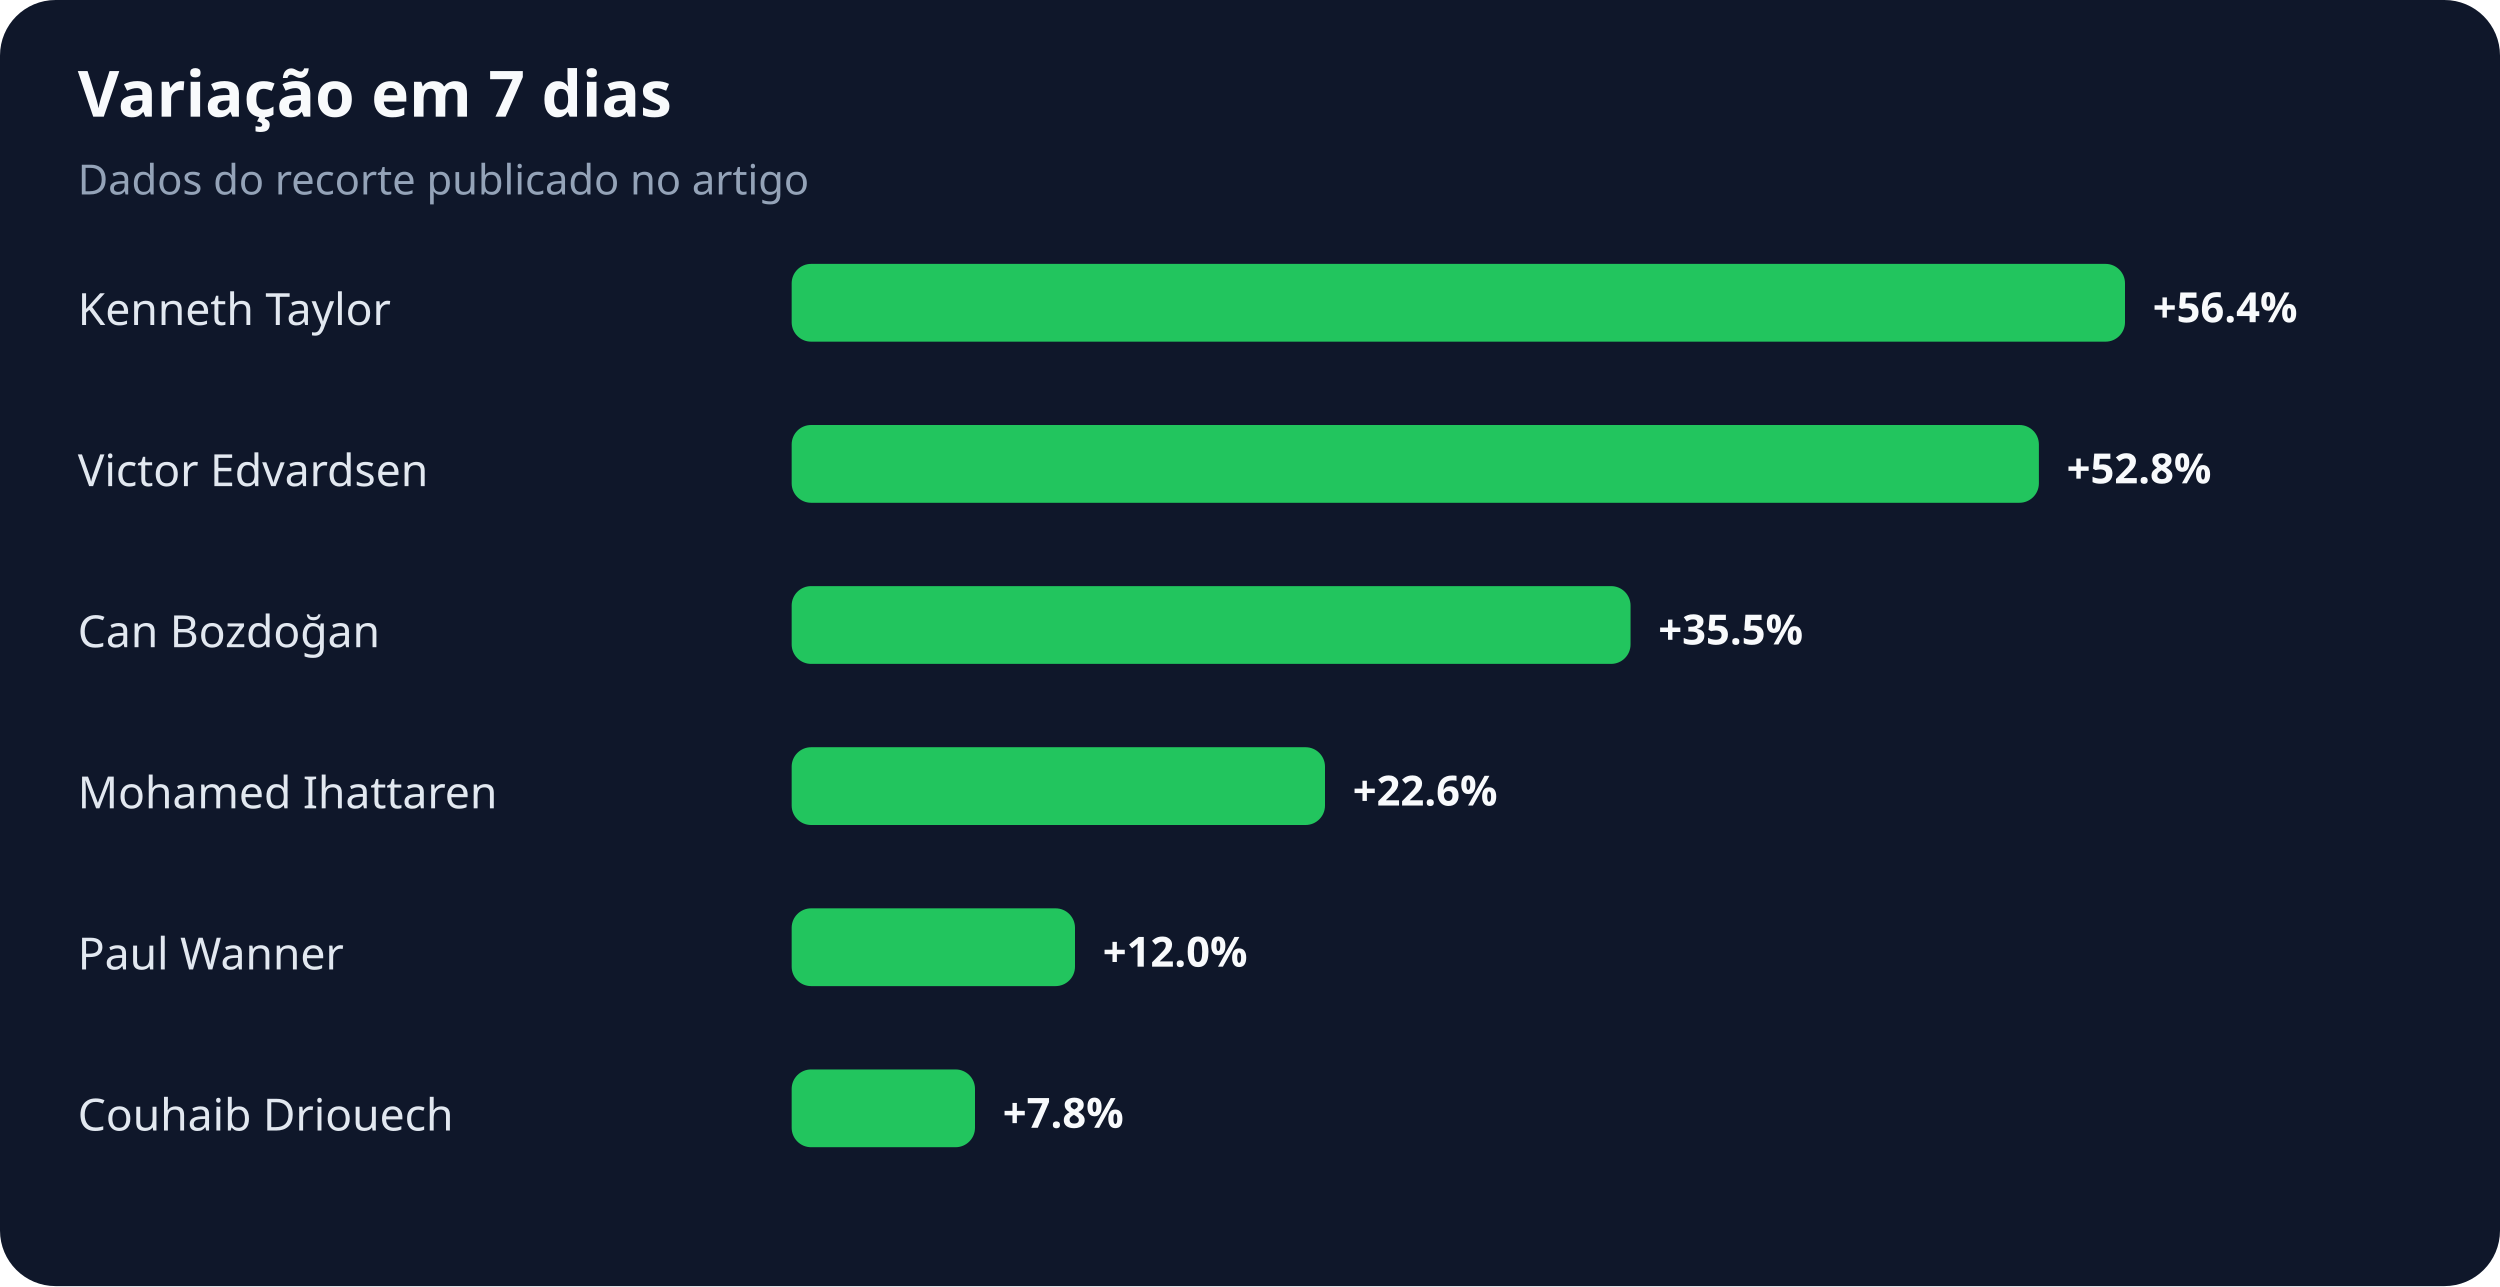
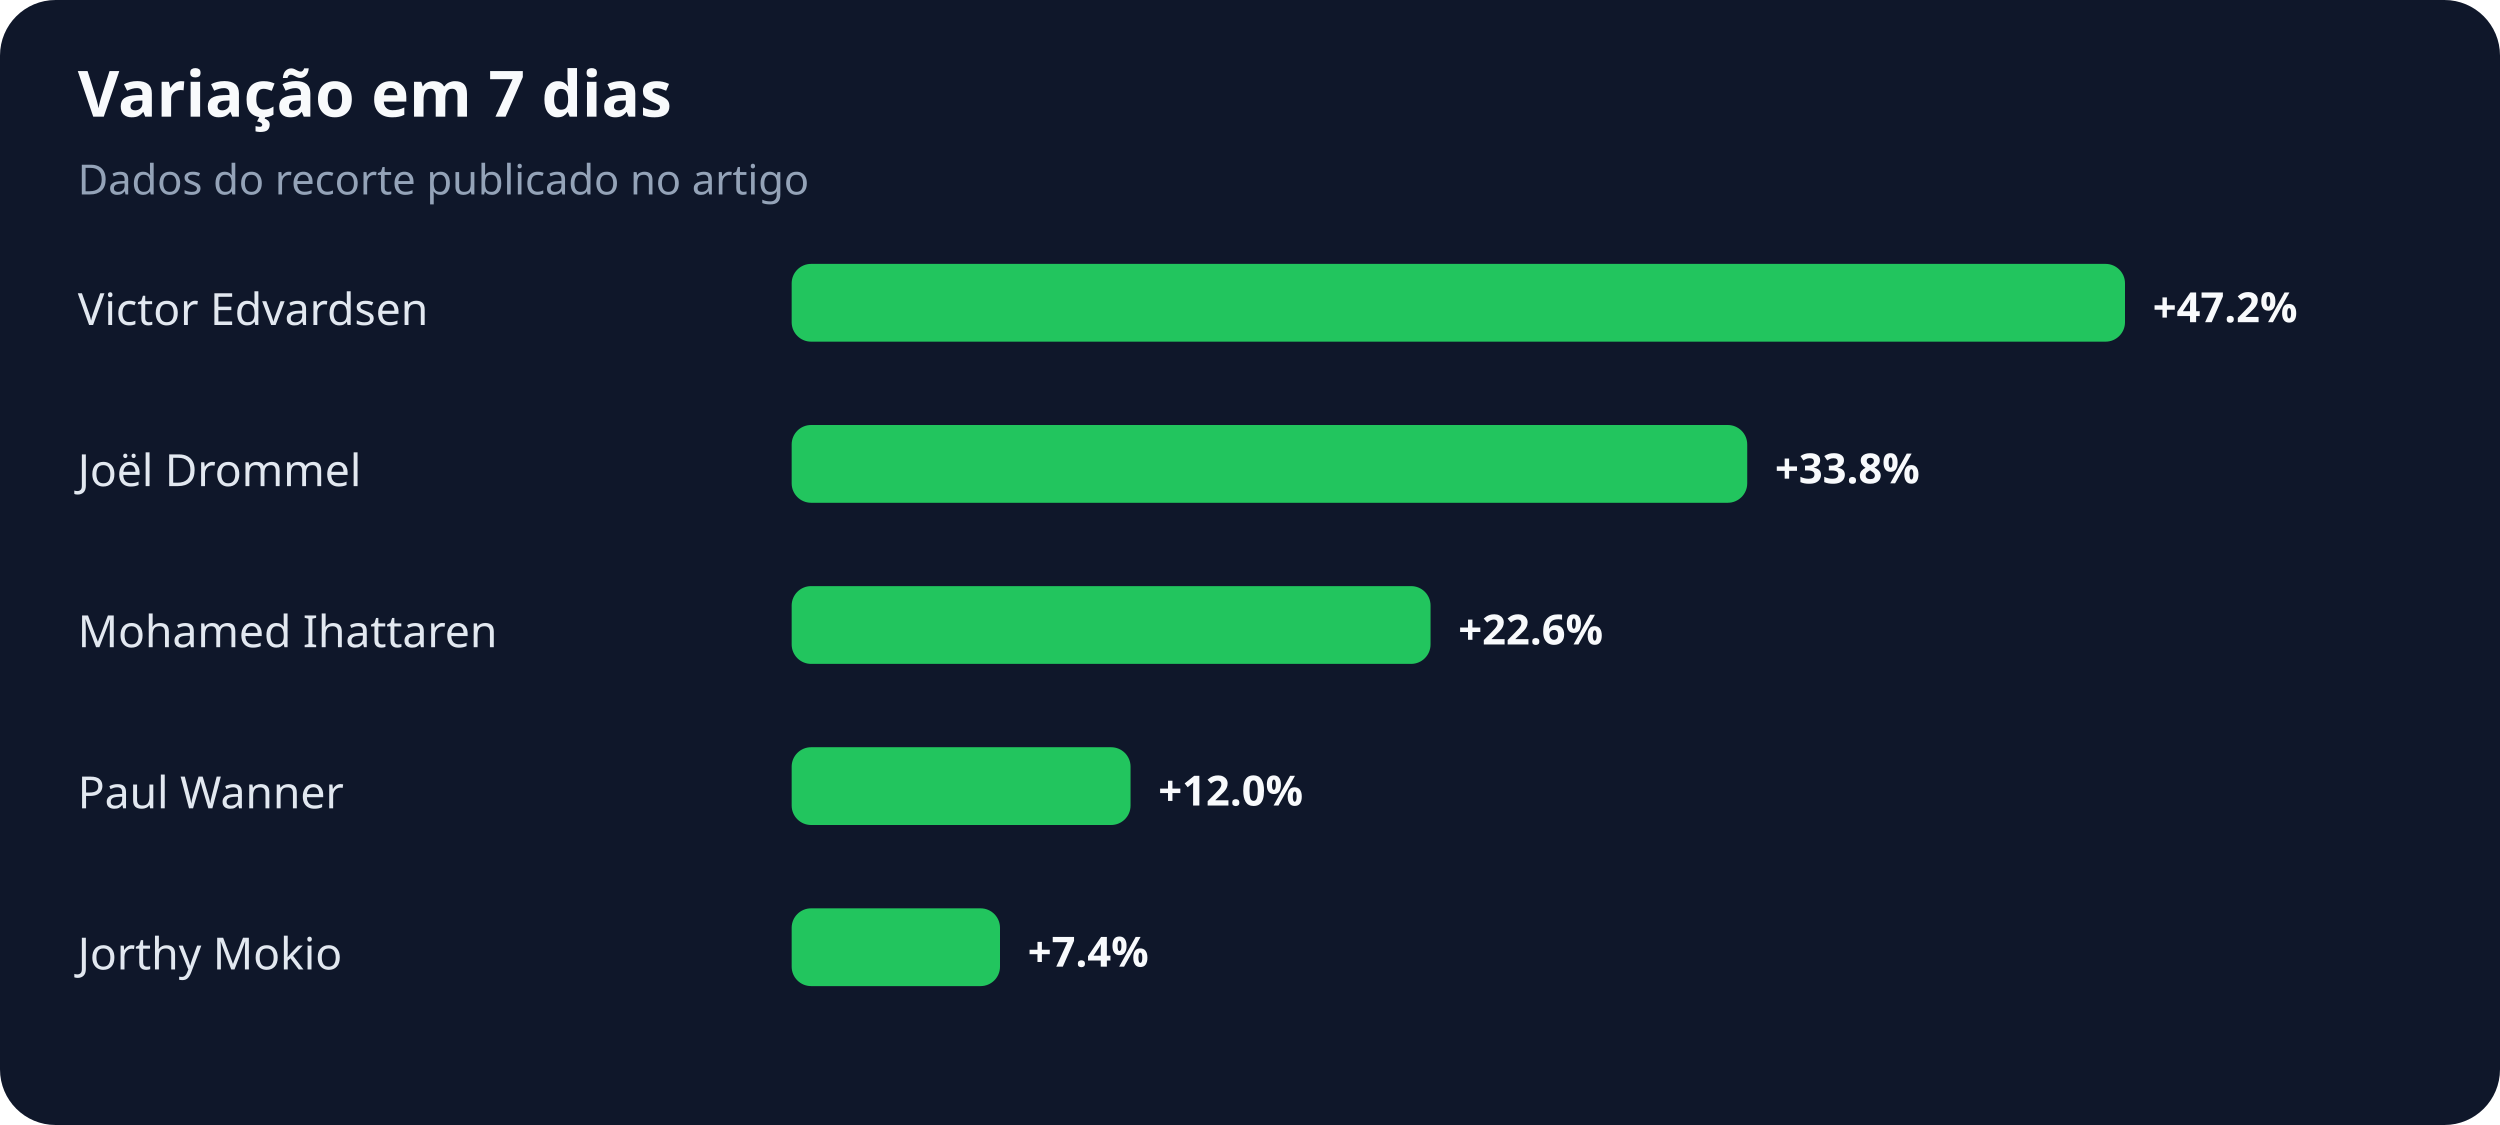
- <svg xmlns="http://www.w3.org/2000/svg" width="900" height="463" viewBox="0 0 900 463" role="img" aria-labelledby="title desc">
+ <svg xmlns="http://www.w3.org/2000/svg" width="900" height="405" viewBox="0 0 900 405" role="img" aria-labelledby="title desc">
  <rect width="100%" height="100%" rx="20" fill="#0f172a" />
  <text x="28" y="42" fill="#f8fafc" font-family="system-ui,sans-serif" font-size="23" font-weight="700">Variação em 7 dias</text>
  <text x="28" y="70" fill="#94a3b8" font-family="system-ui,sans-serif" font-size="15">Dados do recorte publicado no artigo</text>
-   <text x="28" y="117" fill="#e2e8f0" font-family="system-ui,sans-serif" font-size="16">Kenneth Taylor</text>
+   <text x="28" y="117" fill="#e2e8f0" font-family="system-ui,sans-serif" font-size="16">Victor Edvardsen</text>
  <rect x="285" y="95" width="480" height="28" rx="7" fill="#22c55e" />
-   <text x="775" y="116" fill="#f8fafc" font-family="system-ui,sans-serif" font-size="15" font-weight="700">+56.4%</text>
-   <text x="28" y="175" fill="#e2e8f0" font-family="system-ui,sans-serif" font-size="16">Victor Edvardsen</text>
-   <rect x="285" y="153" width="449" height="28" rx="7" fill="#22c55e" />
-   <text x="744" y="174" fill="#f8fafc" font-family="system-ui,sans-serif" font-size="15" font-weight="700">+52.8%</text>
-   <text x="28" y="233" fill="#e2e8f0" font-family="system-ui,sans-serif" font-size="16">Can Bozdoğan</text>
-   <rect x="285" y="211" width="302" height="28" rx="7" fill="#22c55e" />
-   <text x="597" y="232" fill="#f8fafc" font-family="system-ui,sans-serif" font-size="15" font-weight="700">+35.5%</text>
-   <text x="28" y="291" fill="#e2e8f0" font-family="system-ui,sans-serif" font-size="16">Mohamed Ihattaren</text>
-   <rect x="285" y="269" width="192" height="28" rx="7" fill="#22c55e" />
-   <text x="487" y="290" fill="#f8fafc" font-family="system-ui,sans-serif" font-size="15" font-weight="700">+22.6%</text>
-   <text x="28" y="349" fill="#e2e8f0" font-family="system-ui,sans-serif" font-size="16">Paul Wanner</text>
-   <rect x="285" y="327" width="102" height="28" rx="7" fill="#22c55e" />
-   <text x="397" y="348" fill="#f8fafc" font-family="system-ui,sans-serif" font-size="15" font-weight="700">+12.0%</text>
-   <text x="28" y="407" fill="#e2e8f0" font-family="system-ui,sans-serif" font-size="16">Couhaib Driouech</text>
-   <rect x="285" y="385" width="66" height="28" rx="7" fill="#22c55e" />
-   <text x="361" y="406" fill="#f8fafc" font-family="system-ui,sans-serif" font-size="15" font-weight="700">+7.8%</text>
+   <text x="775" y="116" fill="#f8fafc" font-family="system-ui,sans-serif" font-size="15" font-weight="700">+47.2%</text>
+   <text x="28" y="175" fill="#e2e8f0" font-family="system-ui,sans-serif" font-size="16">Joël Drommel</text>
+   <rect x="285" y="153" width="344" height="28" rx="7" fill="#22c55e" />
+   <text x="639" y="174" fill="#f8fafc" font-family="system-ui,sans-serif" font-size="15" font-weight="700">+33.8%</text>
+   <text x="28" y="233" fill="#e2e8f0" font-family="system-ui,sans-serif" font-size="16">Mohamed Ihattaren</text>
+   <rect x="285" y="211" width="230" height="28" rx="7" fill="#22c55e" />
+   <text x="525" y="232" fill="#f8fafc" font-family="system-ui,sans-serif" font-size="15" font-weight="700">+22.6%</text>
+   <text x="28" y="291" fill="#e2e8f0" font-family="system-ui,sans-serif" font-size="16">Paul Wanner</text>
+   <rect x="285" y="269" width="122" height="28" rx="7" fill="#22c55e" />
+   <text x="417" y="290" fill="#f8fafc" font-family="system-ui,sans-serif" font-size="15" font-weight="700">+12.0%</text>
+   <text x="28" y="349" fill="#e2e8f0" font-family="system-ui,sans-serif" font-size="16">Jorthy Mokio</text>
+   <rect x="285" y="327" width="75" height="28" rx="7" fill="#22c55e" />
+   <text x="370" y="348" fill="#f8fafc" font-family="system-ui,sans-serif" font-size="15" font-weight="700">+7.4%</text>
</svg>
